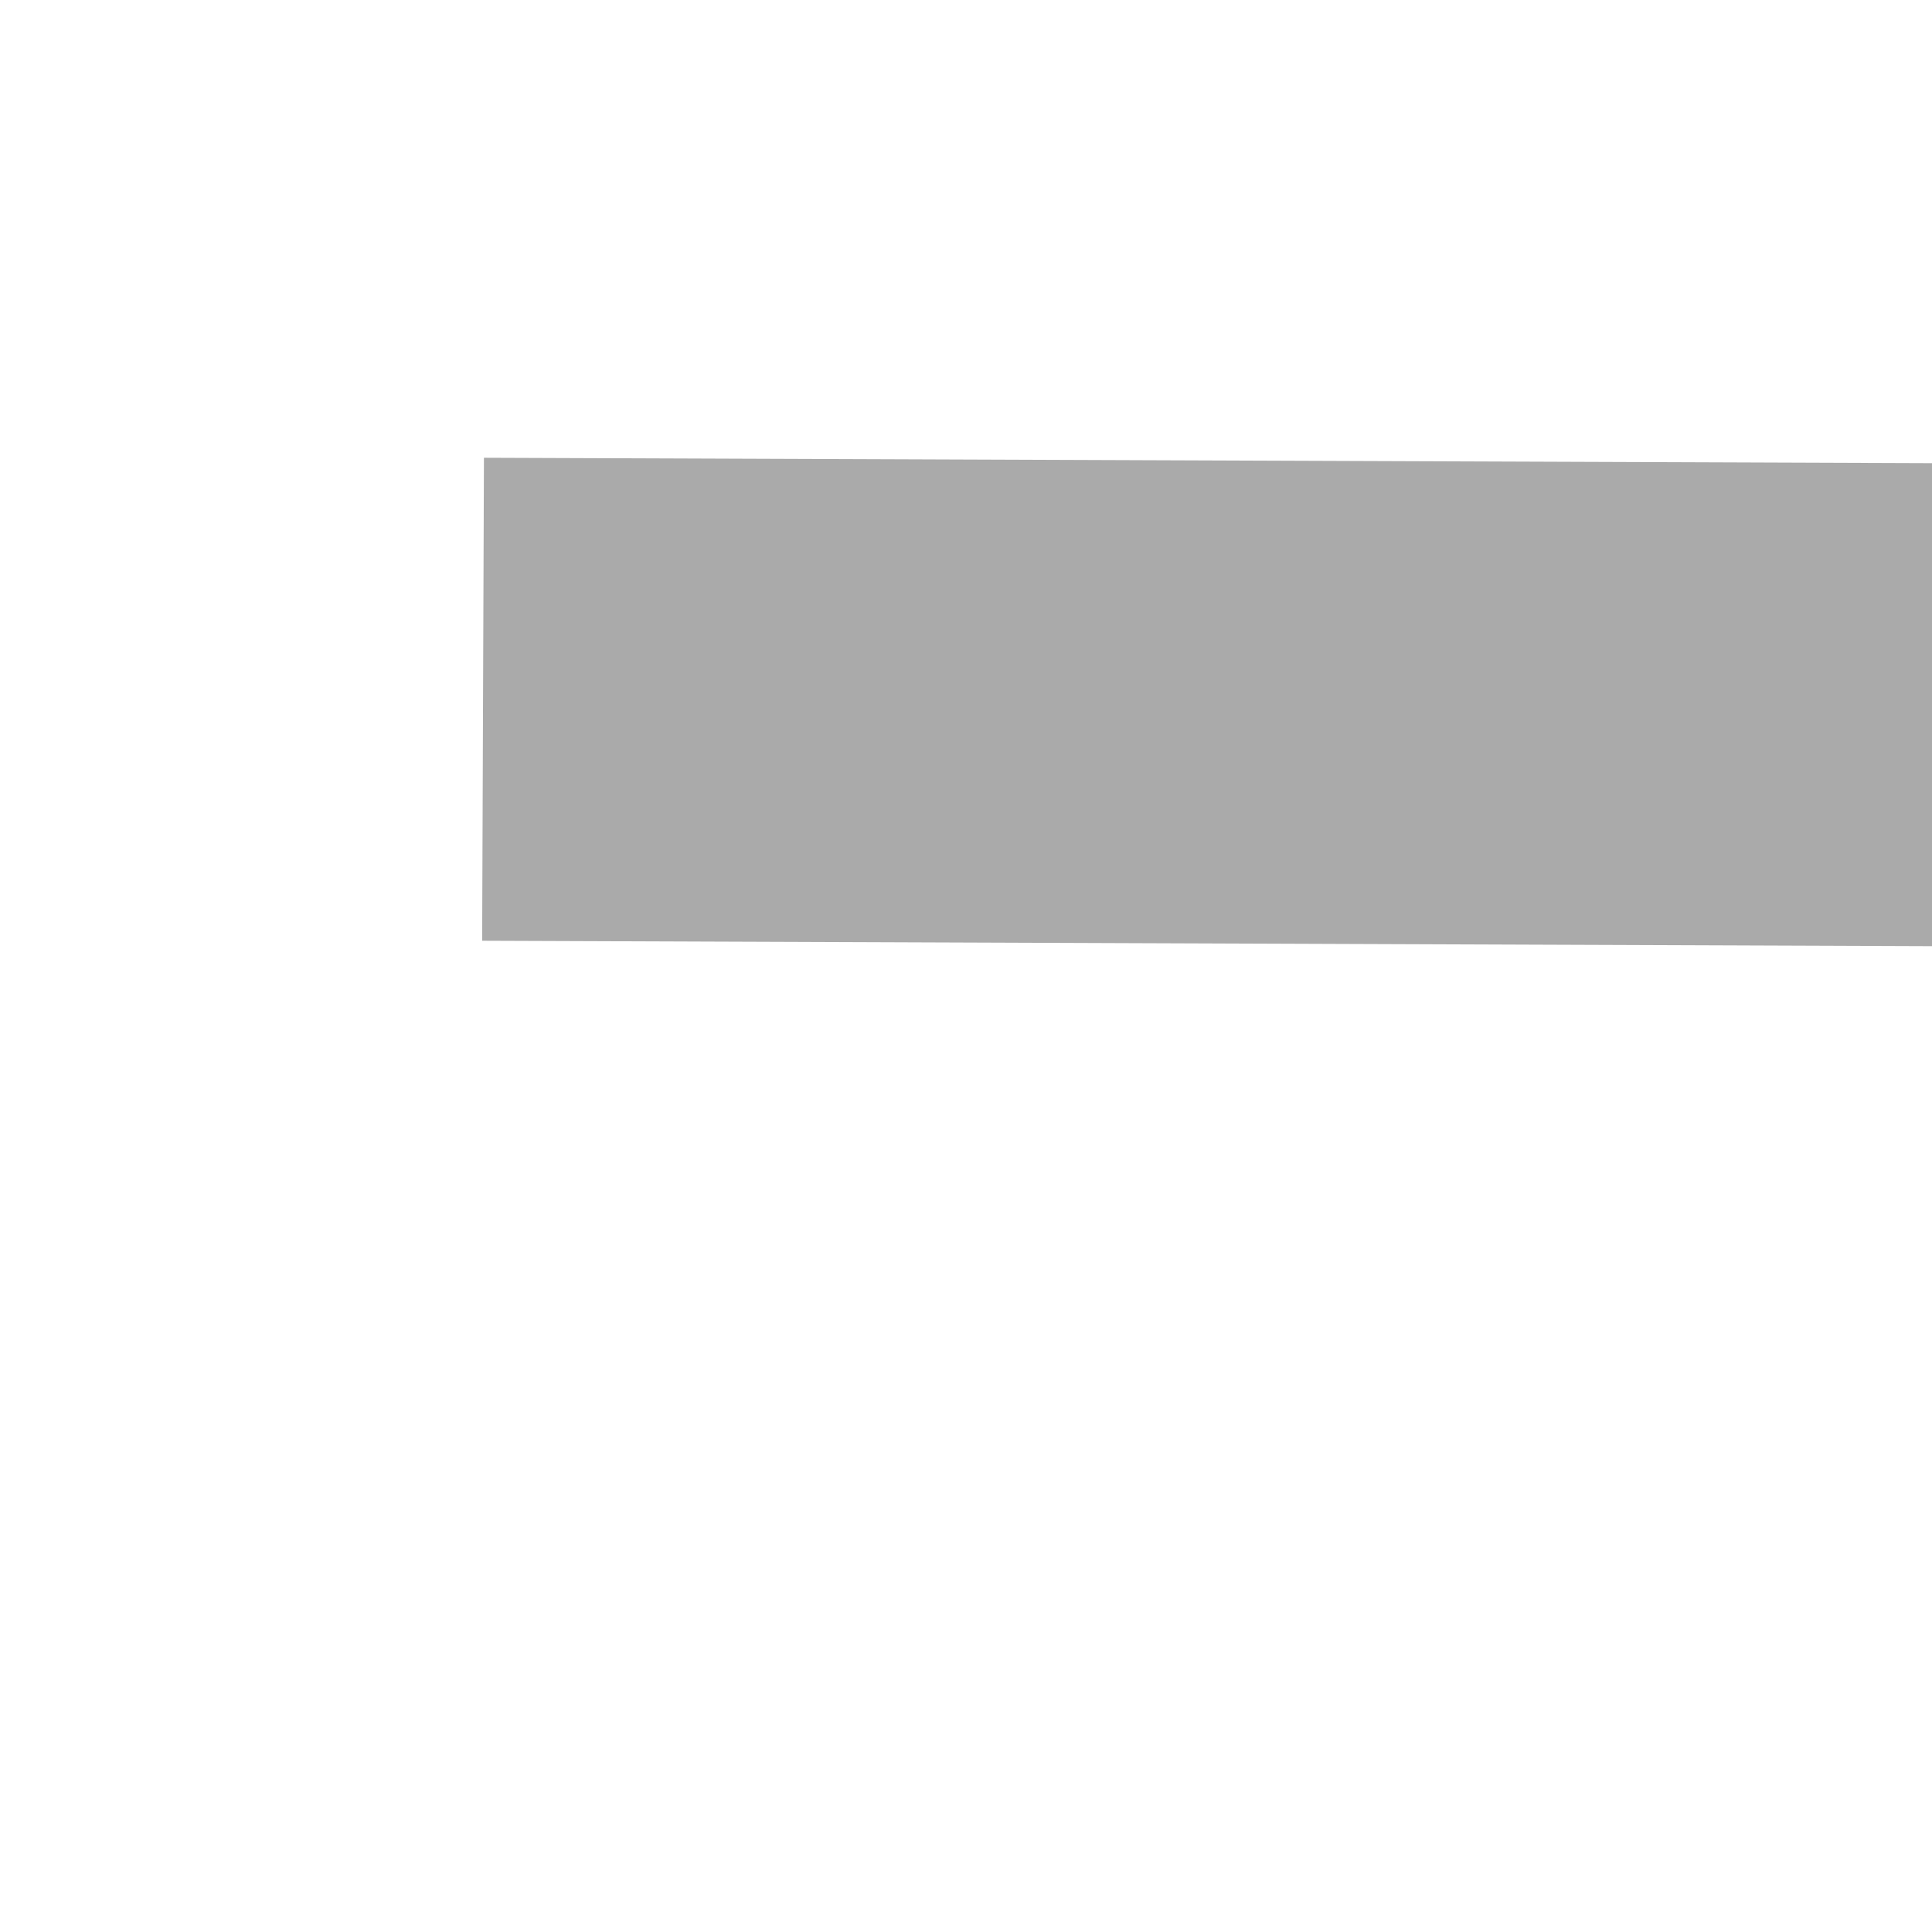
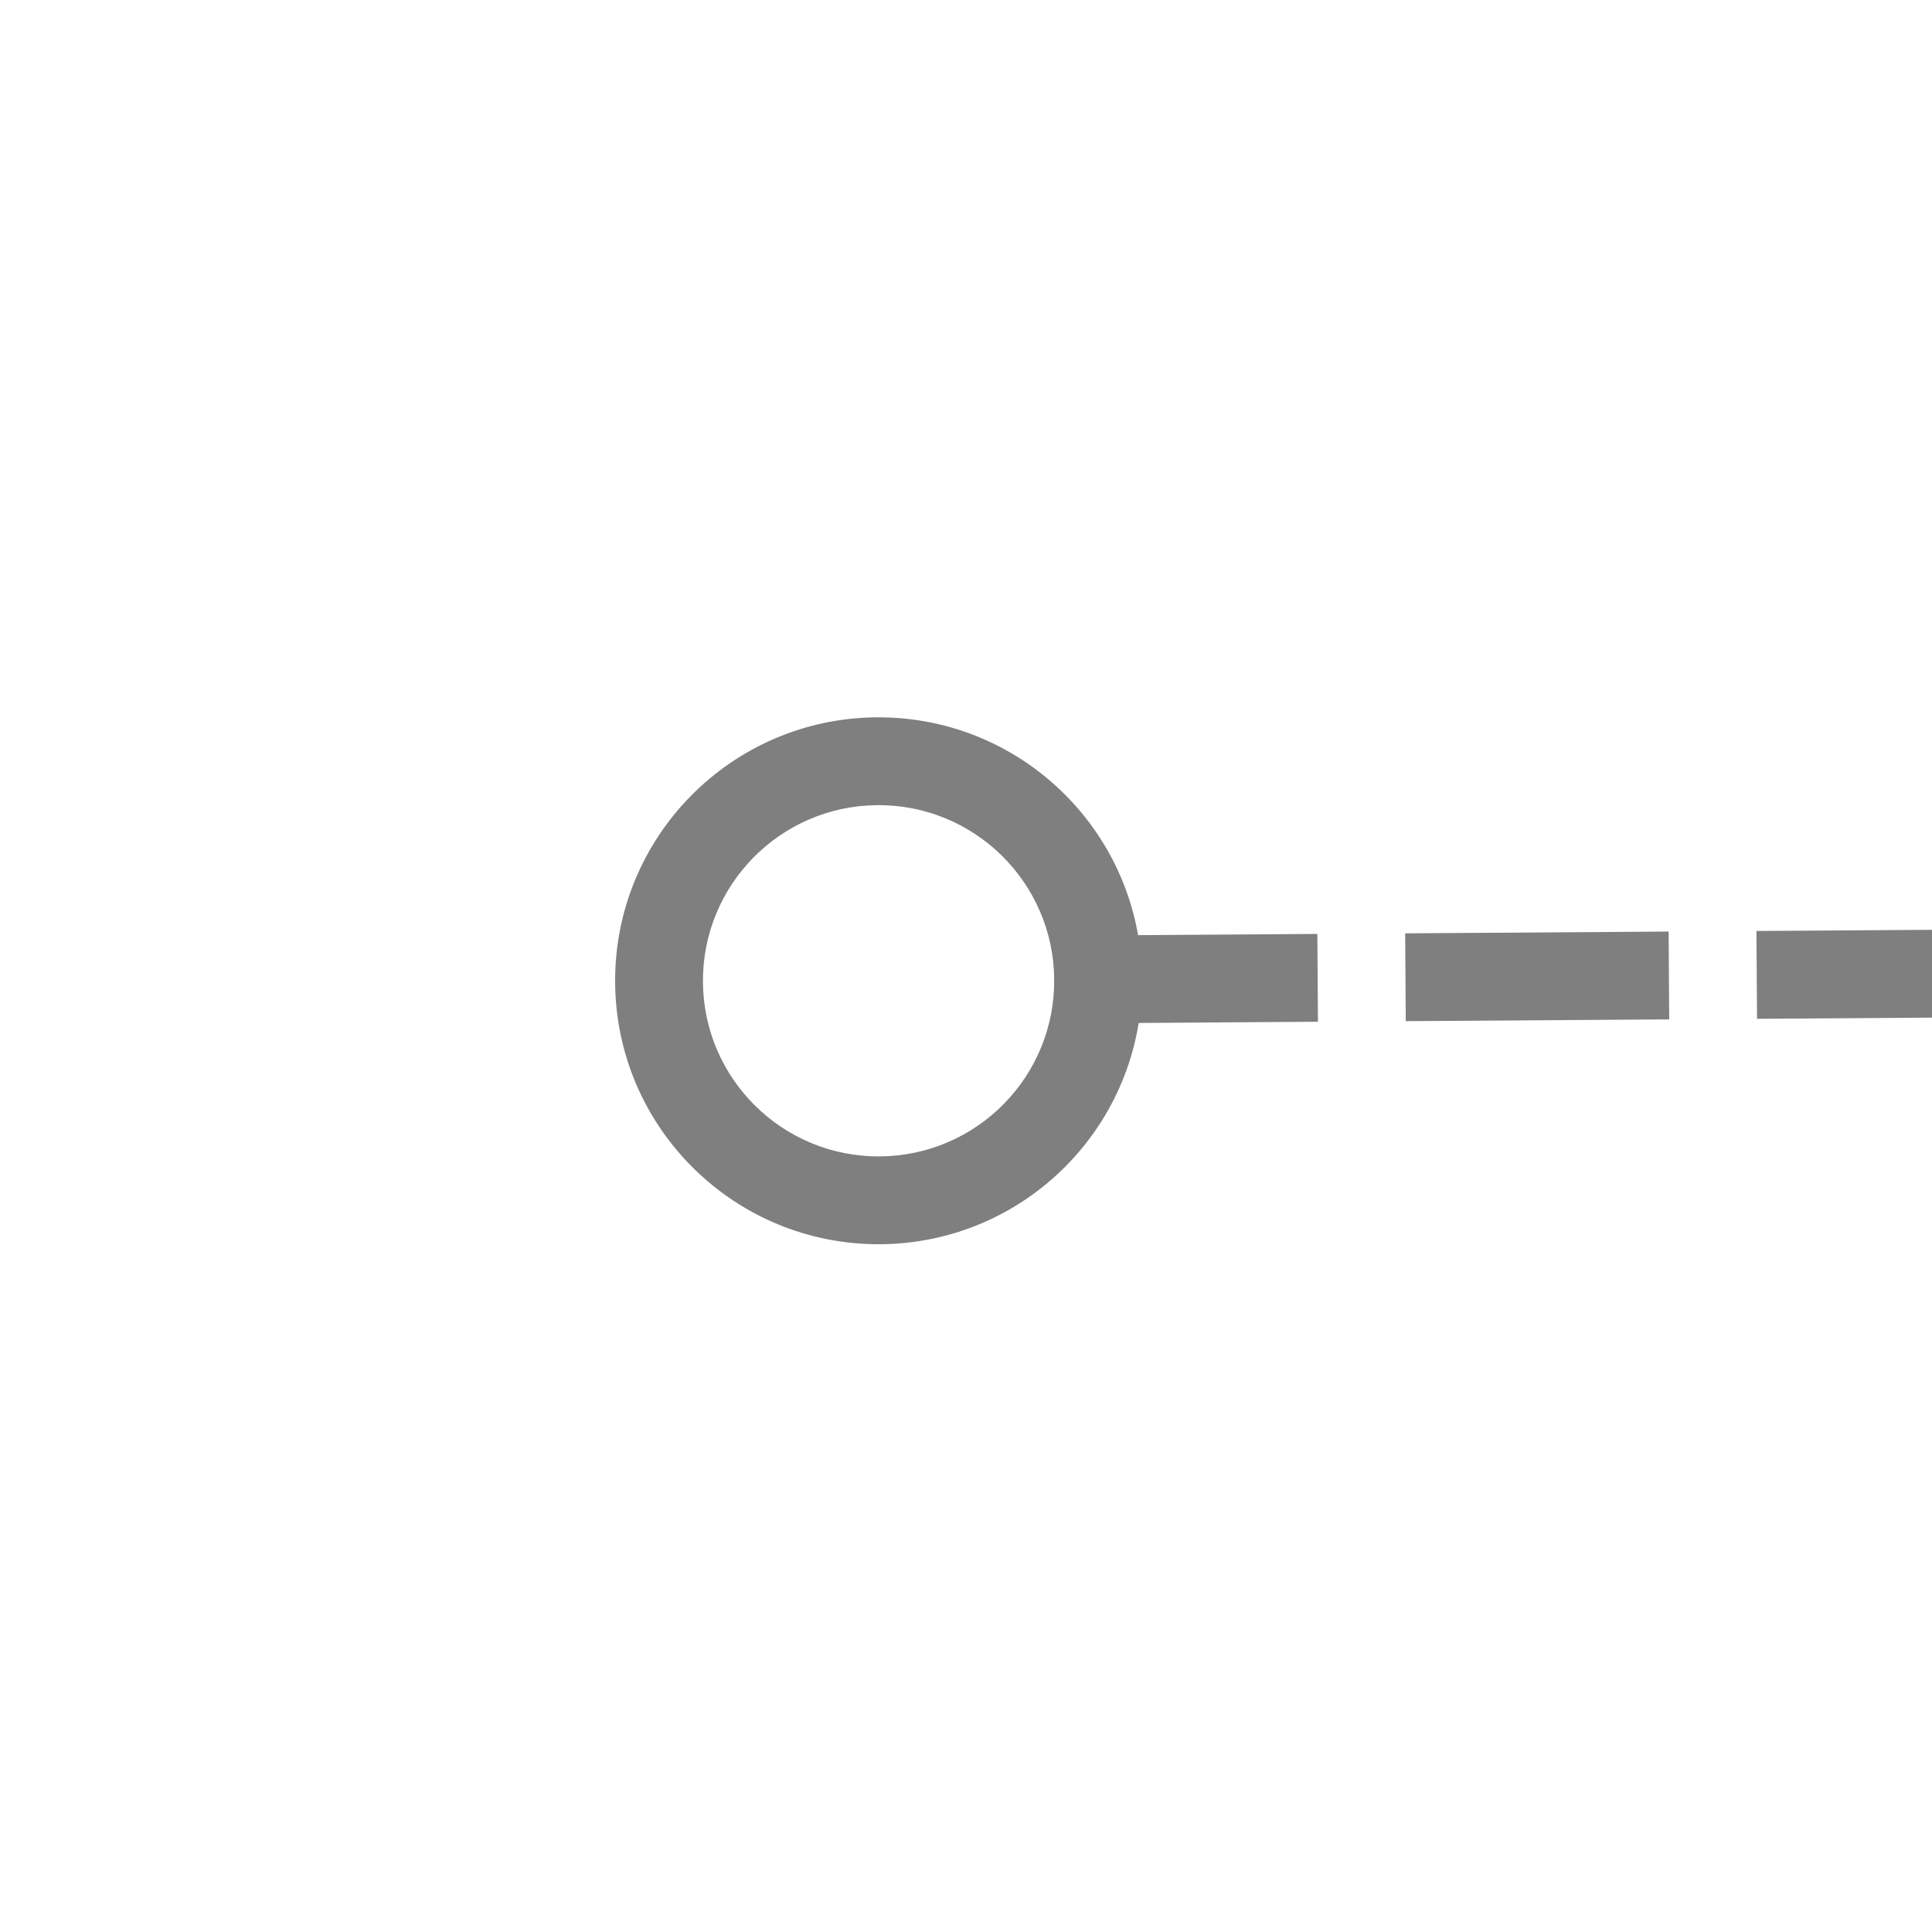
- <svg xmlns="http://www.w3.org/2000/svg" version="1.1" width="4px" height="4px" preserveAspectRatio="xMinYMid meet" viewBox="228 319  4 2">
-   <path d="M 256.997 319.29  L 251.647 314.14  L 250.953 314.86  L 256.303 320.01  L 257 320  L 256.997 319.29  Z " fill-rule="nonzero" fill="#aaaaaa" stroke="none" transform="matrix(0.999993 0.003731269 -0.003731269 0.999993 1.193832 -0.9044742 )" />
-   <path d="M 229 319.5  L 256 319.5  " stroke-width="1" stroke="#aaaaaa" fill="none" transform="matrix(0.999993 0.003731269 -0.003731269 0.999993 1.193832 -0.9044742 )" />
+ <svg xmlns="http://www.w3.org/2000/svg" version="1.1" width="22px" height="22px" preserveAspectRatio="xMinYMid meet" viewBox="1450 313  22 20">
+   <g transform="matrix(-0.01745241 -0.9998477 0.9998477 -0.01745241 1163.547 1789.415 )">
+     <path d="M 1460.5 319  A 3 3 0 0 0 1457.5 322 A 3 3 0 0 0 1460.5 325 A 3 3 0 0 0 1463.5 322 A 3 3 0 0 0 1460.5 319 Z M 1460.5 320  A 2 2 0 0 1 1462.5 322 A 2 2 0 0 1 1460.5 324 A 2 2 0 0 1 1458.5 322 A 2 2 0 0 1 1460.5 320 Z " fill-rule="nonzero" fill="#7f7f7f" stroke="none" transform="matrix(0.9999422 0.01075481 -0.01075481 0.9999422 3.897047 -15.6869 )" />
+     <path d="M 1460.5 324  L 1460.5 390  " stroke-width="1" stroke-dasharray="3,1" stroke="#7f7f7f" fill="none" transform="matrix(0.9999422 0.01075481 -0.01075481 0.9999422 3.897047 -15.6869 )" />
+   </g>
</svg>
